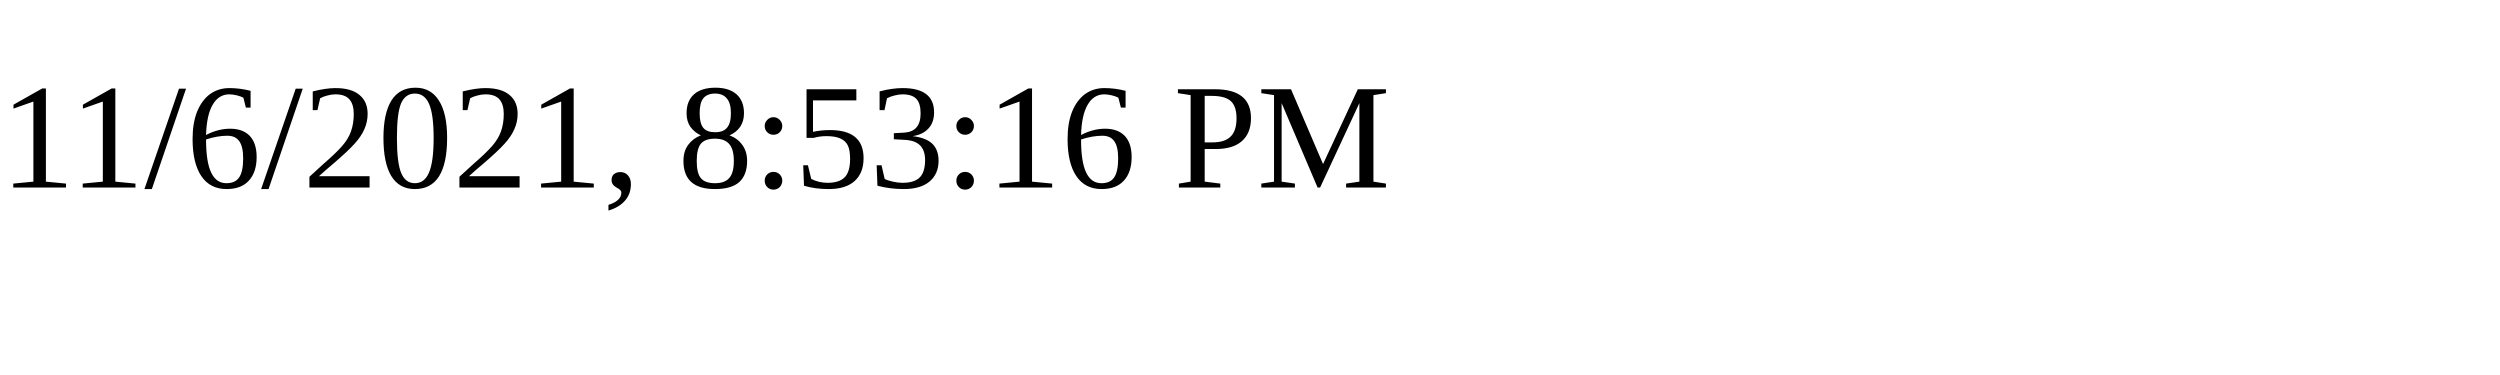
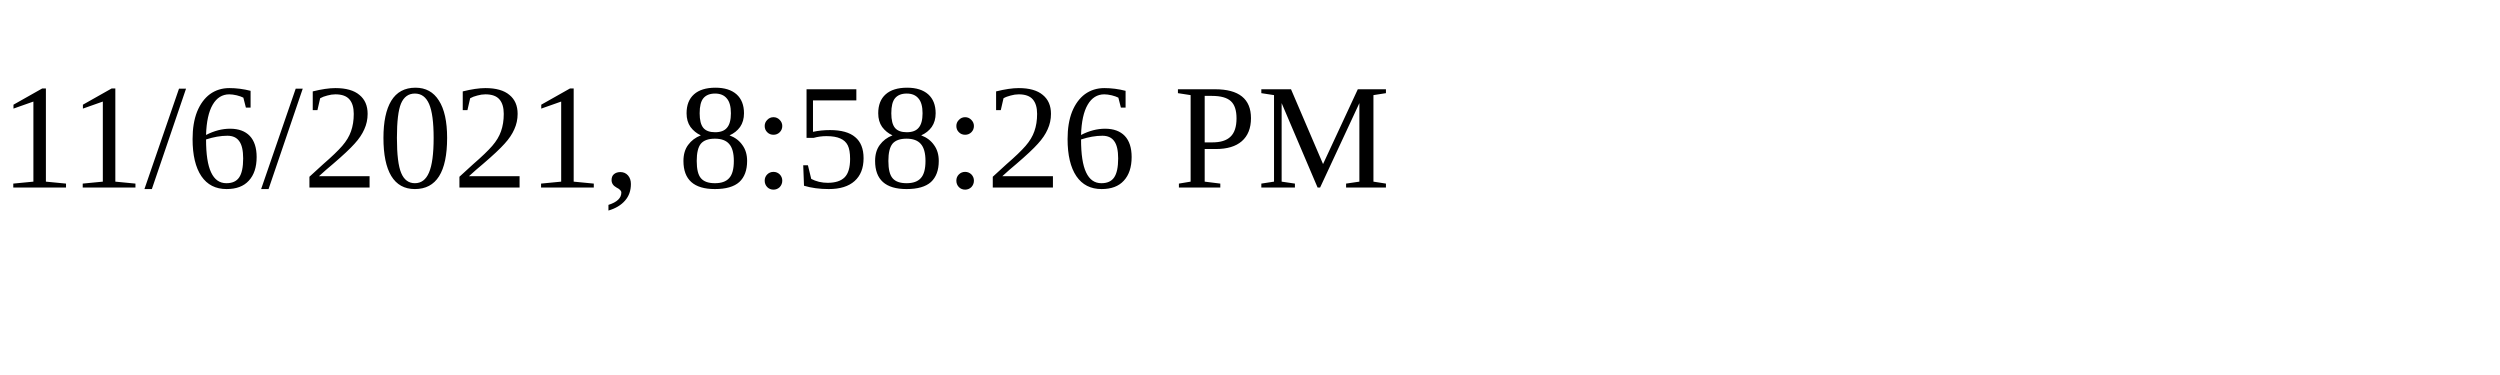
<svg xmlns="http://www.w3.org/2000/svg" height="30" width="200">
-   <text x="0" y="15">11/6/2021, 8:53:16 PM</text>
+   <text x="0" y="15">11/6/2021, 8:58:26 PM</text>
</svg>
